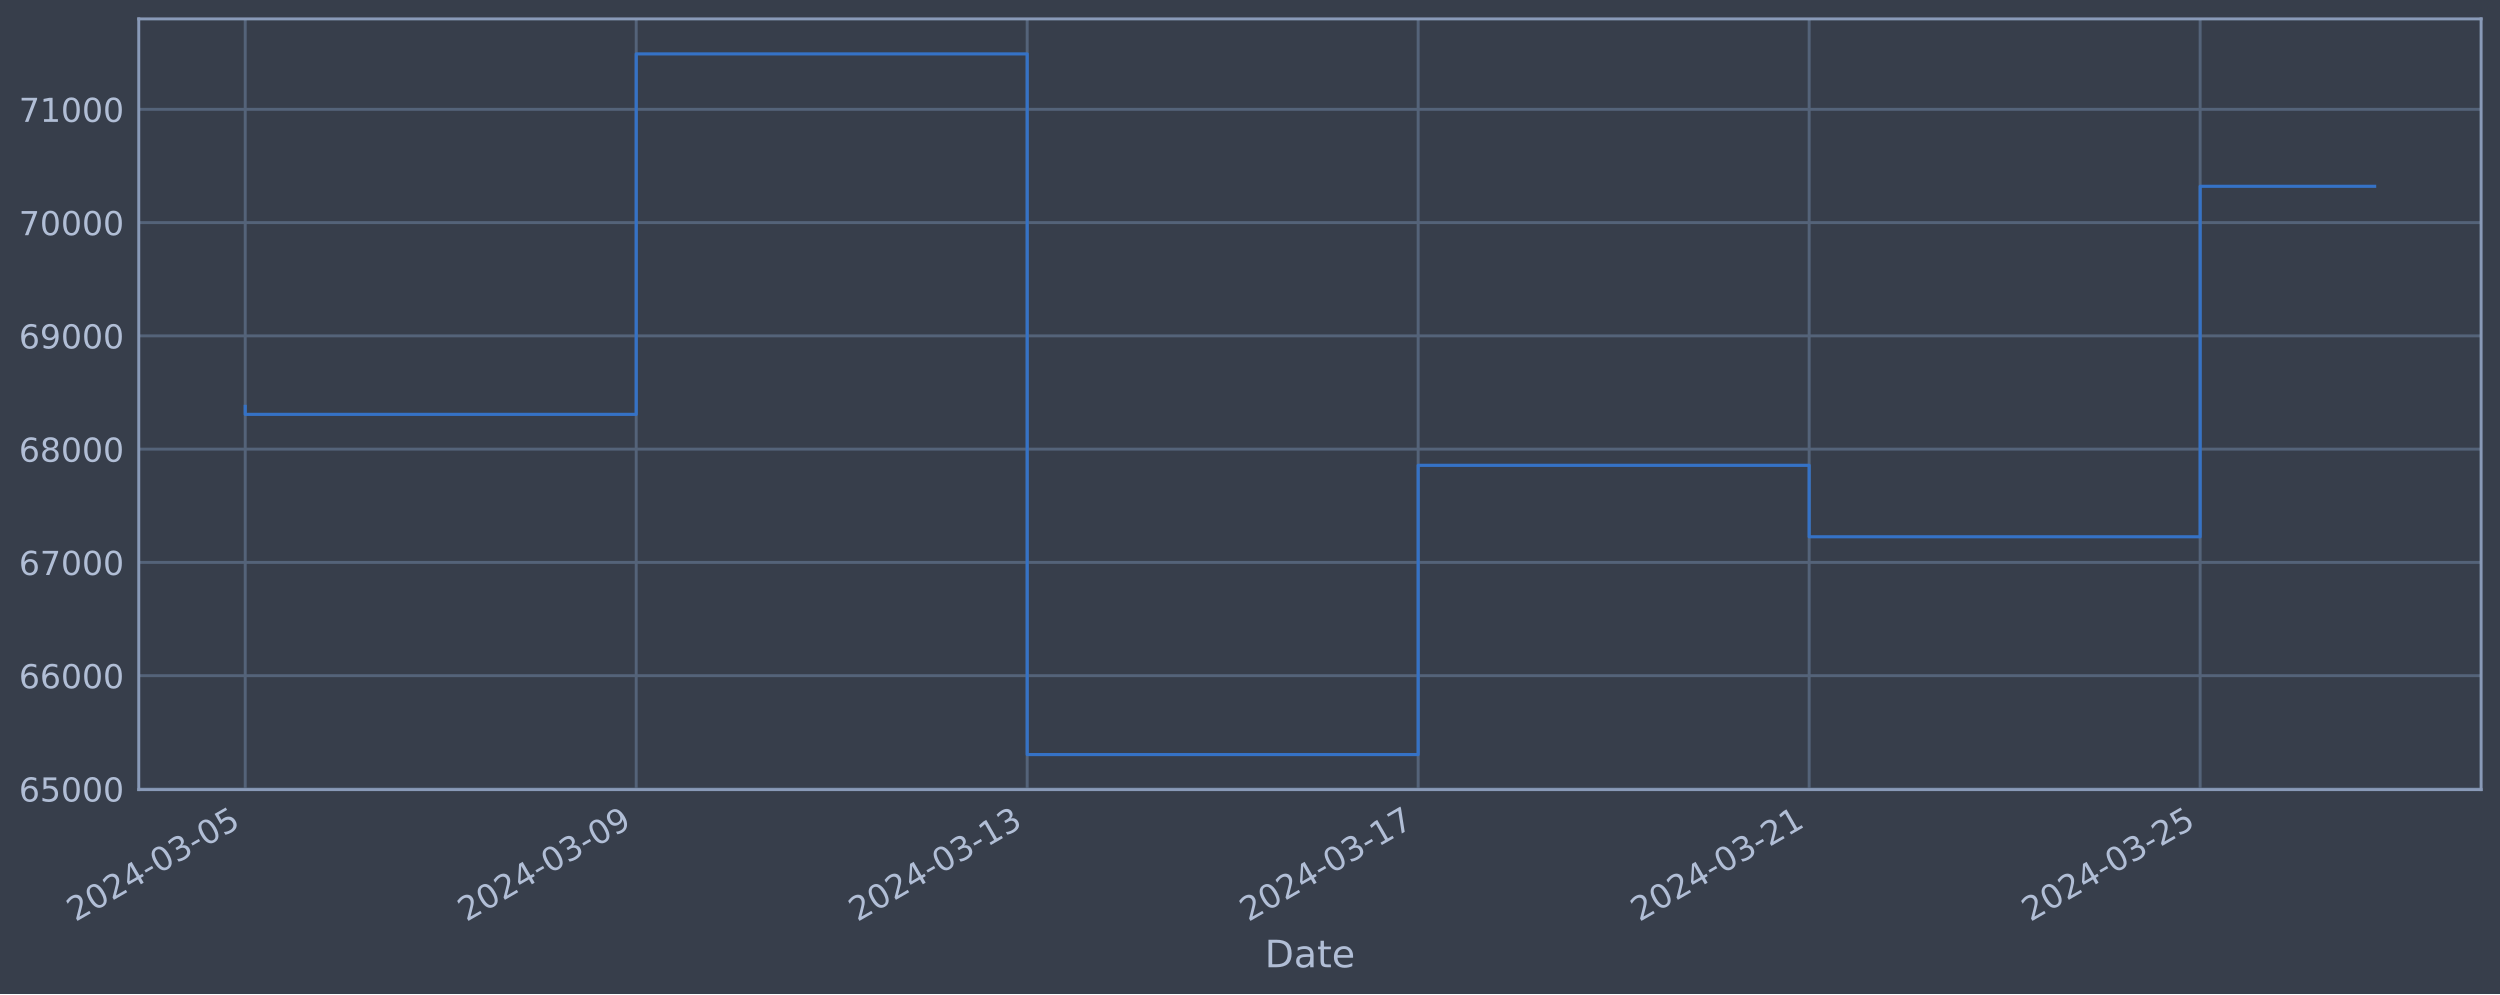
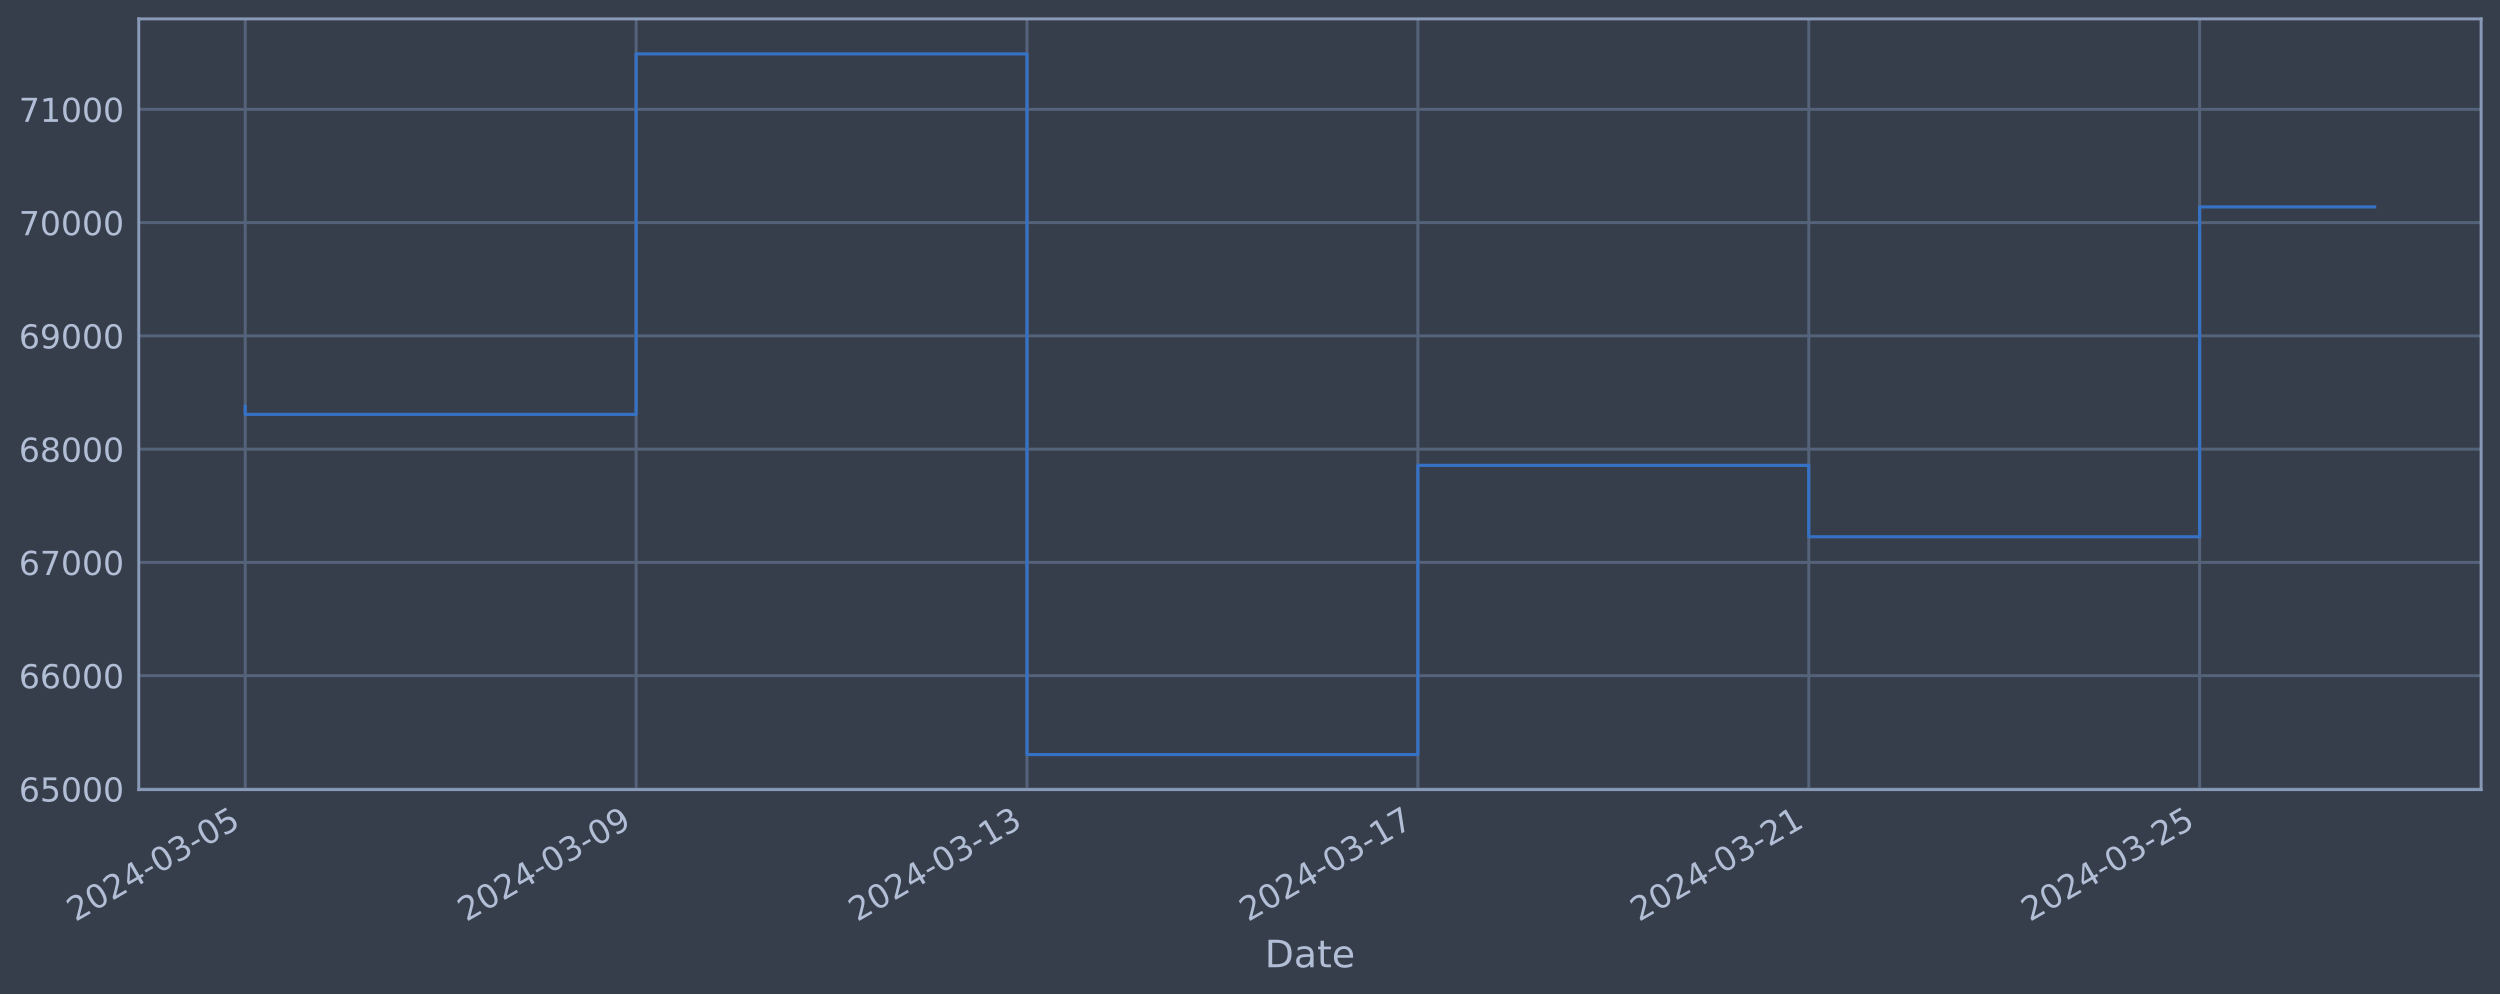
<svg xmlns="http://www.w3.org/2000/svg" xmlns:xlink="http://www.w3.org/1999/xlink" width="952.884pt" height="378.87pt" viewBox="0 0 952.884 378.87" version="1.1">
  <defs>
    <style type="text/css">*{stroke-linejoin: round; stroke-linecap: butt}</style>
  </defs>
  <g id="figure_1">
    <g id="patch_1">
      <path d="M 0 378.87  L 952.884 378.87  L 952.884 0  L 0 0  z " style="fill: #373e4b" />
    </g>
    <g id="axes_1">
      <g id="patch_2">
        <path d="M 52.884 300.96  L 945.684 300.96  L 945.684 7.2  L 52.884 7.2  z " style="fill: #373e4b" />
      </g>
      <g id="matplotlib.axis_1">
        <g id="xtick_1">
          <g id="line2d_1">
-             <path d="M 93.466 300.96  L 93.466 7.2  " clip-path="url(#p487248a2af)" style="fill: none; stroke: #546379; stroke-width: 1.12; stroke-linecap: square" />
+             <path d="M 93.466 300.96  L 93.466 7.2  " clip-path="url(#p900d3fef98)" style="fill: none; stroke: #546379; stroke-width: 1.12; stroke-linecap: square" />
          </g>
          <g id="line2d_2" />
          <g id="text_1">
            <g style="fill: #b1bed6" transform="translate(28.74006 351.4642) rotate(-30) scale(0.126 -0.126)">
              <defs>
                <path id="DejaVuSans-32" d="M 1228 531  L 3431 531  L 3431 0  L 469 0  L 469 531  Q 828 903 1448 1529  Q 2069 2156 2228 2338  Q 2531 2678 2651 2914  Q 2772 3150 2772 3378  Q 2772 3750 2511 3984  Q 2250 4219 1831 4219  Q 1534 4219 1204 4116  Q 875 4013 500 3803  L 500 4441  Q 881 4594 1212 4672  Q 1544 4750 1819 4750  Q 2544 4750 2975 4387  Q 3406 4025 3406 3419  Q 3406 3131 3298 2873  Q 3191 2616 2906 2266  Q 2828 2175 2409 1742  Q 1991 1309 1228 531  z " transform="scale(0.015625)" />
                <path id="DejaVuSans-30" d="M 2034 4250  Q 1547 4250 1301 3770  Q 1056 3291 1056 2328  Q 1056 1369 1301 889  Q 1547 409 2034 409  Q 2525 409 2770 889  Q 3016 1369 3016 2328  Q 3016 3291 2770 3770  Q 2525 4250 2034 4250  z M 2034 4750  Q 2819 4750 3233 4129  Q 3647 3509 3647 2328  Q 3647 1150 3233 529  Q 2819 -91 2034 -91  Q 1250 -91 836 529  Q 422 1150 422 2328  Q 422 3509 836 4129  Q 1250 4750 2034 4750  z " transform="scale(0.015625)" />
                <path id="DejaVuSans-34" d="M 2419 4116  L 825 1625  L 2419 1625  L 2419 4116  z M 2253 4666  L 3047 4666  L 3047 1625  L 3713 1625  L 3713 1100  L 3047 1100  L 3047 0  L 2419 0  L 2419 1100  L 313 1100  L 313 1709  L 2253 4666  z " transform="scale(0.015625)" />
                <path id="DejaVuSans-2d" d="M 313 2009  L 1997 2009  L 1997 1497  L 313 1497  L 313 2009  z " transform="scale(0.015625)" />
                <path id="DejaVuSans-33" d="M 2597 2516  Q 3050 2419 3304 2112  Q 3559 1806 3559 1356  Q 3559 666 3084 287  Q 2609 -91 1734 -91  Q 1441 -91 1130 -33  Q 819 25 488 141  L 488 750  Q 750 597 1062 519  Q 1375 441 1716 441  Q 2309 441 2620 675  Q 2931 909 2931 1356  Q 2931 1769 2642 2001  Q 2353 2234 1838 2234  L 1294 2234  L 1294 2753  L 1863 2753  Q 2328 2753 2575 2939  Q 2822 3125 2822 3475  Q 2822 3834 2567 4026  Q 2313 4219 1838 4219  Q 1578 4219 1281 4162  Q 984 4106 628 3988  L 628 4550  Q 988 4650 1302 4700  Q 1616 4750 1894 4750  Q 2613 4750 3031 4423  Q 3450 4097 3450 3541  Q 3450 3153 3228 2886  Q 3006 2619 2597 2516  z " transform="scale(0.015625)" />
                <path id="DejaVuSans-35" d="M 691 4666  L 3169 4666  L 3169 4134  L 1269 4134  L 1269 2991  Q 1406 3038 1543 3061  Q 1681 3084 1819 3084  Q 2600 3084 3056 2656  Q 3513 2228 3513 1497  Q 3513 744 3044 326  Q 2575 -91 1722 -91  Q 1428 -91 1123 -41  Q 819 9 494 109  L 494 744  Q 775 591 1075 516  Q 1375 441 1709 441  Q 2250 441 2565 725  Q 2881 1009 2881 1497  Q 2881 1984 2565 2268  Q 2250 2553 1709 2553  Q 1456 2553 1204 2497  Q 953 2441 691 2322  L 691 4666  z " transform="scale(0.015625)" />
              </defs>
              <use xlink:href="#DejaVuSans-32" />
              <use xlink:href="#DejaVuSans-30" x="63.623" />
              <use xlink:href="#DejaVuSans-32" x="127.246" />
              <use xlink:href="#DejaVuSans-34" x="190.869" />
              <use xlink:href="#DejaVuSans-2d" x="254.492" />
              <use xlink:href="#DejaVuSans-30" x="290.576" />
              <use xlink:href="#DejaVuSans-33" x="354.199" />
              <use xlink:href="#DejaVuSans-2d" x="417.822" />
              <use xlink:href="#DejaVuSans-30" x="453.906" />
              <use xlink:href="#DejaVuSans-35" x="517.529" />
            </g>
          </g>
        </g>
        <g id="xtick_2">
          <g id="line2d_3">
-             <path d="M 242.491 300.96  L 242.491 7.2  " clip-path="url(#p487248a2af)" style="fill: none; stroke: #546379; stroke-width: 1.12; stroke-linecap: square" />
+             <path d="M 242.453 300.96  L 242.453 7.2  " clip-path="url(#p900d3fef98)" style="fill: none; stroke: #546379; stroke-width: 1.12; stroke-linecap: square" />
          </g>
          <g id="line2d_4" />
          <g id="text_2">
-             <g style="fill: #b1bed6" transform="translate(177.7656 351.4642) rotate(-30) scale(0.126 -0.126)">
+             <g style="fill: #b1bed6" transform="translate(177.7276 351.4642) rotate(-30) scale(0.126 -0.126)">
              <defs>
                <path id="DejaVuSans-39" d="M 703 97  L 703 672  Q 941 559 1184 500  Q 1428 441 1663 441  Q 2288 441 2617 861  Q 2947 1281 2994 2138  Q 2813 1869 2534 1725  Q 2256 1581 1919 1581  Q 1219 1581 811 2004  Q 403 2428 403 3163  Q 403 3881 828 4315  Q 1253 4750 1959 4750  Q 2769 4750 3195 4129  Q 3622 3509 3622 2328  Q 3622 1225 3098 567  Q 2575 -91 1691 -91  Q 1453 -91 1209 -44  Q 966 3 703 97  z M 1959 2075  Q 2384 2075 2632 2365  Q 2881 2656 2881 3163  Q 2881 3666 2632 3958  Q 2384 4250 1959 4250  Q 1534 4250 1286 3958  Q 1038 3666 1038 3163  Q 1038 2656 1286 2365  Q 1534 2075 1959 2075  z " transform="scale(0.015625)" />
              </defs>
              <use xlink:href="#DejaVuSans-32" />
              <use xlink:href="#DejaVuSans-30" x="63.623" />
              <use xlink:href="#DejaVuSans-32" x="127.246" />
              <use xlink:href="#DejaVuSans-34" x="190.869" />
              <use xlink:href="#DejaVuSans-2d" x="254.492" />
              <use xlink:href="#DejaVuSans-30" x="290.576" />
              <use xlink:href="#DejaVuSans-33" x="354.199" />
              <use xlink:href="#DejaVuSans-2d" x="417.822" />
              <use xlink:href="#DejaVuSans-30" x="453.906" />
              <use xlink:href="#DejaVuSans-39" x="517.529" />
            </g>
          </g>
        </g>
        <g id="xtick_3">
          <g id="line2d_5">
-             <path d="M 391.517 300.96  L 391.517 7.2  " clip-path="url(#p487248a2af)" style="fill: none; stroke: #546379; stroke-width: 1.12; stroke-linecap: square" />
+             <path d="M 391.441 300.96  L 391.441 7.2  " clip-path="url(#p900d3fef98)" style="fill: none; stroke: #546379; stroke-width: 1.12; stroke-linecap: square" />
          </g>
          <g id="line2d_6" />
          <g id="text_3">
-             <g style="fill: #b1bed6" transform="translate(326.7911 351.4642) rotate(-30) scale(0.126 -0.126)">
+             <g style="fill: #b1bed6" transform="translate(326.7151 351.4642) rotate(-30) scale(0.126 -0.126)">
              <defs>
                <path id="DejaVuSans-31" d="M 794 531  L 1825 531  L 1825 4091  L 703 3866  L 703 4441  L 1819 4666  L 2450 4666  L 2450 531  L 3481 531  L 3481 0  L 794 0  L 794 531  z " transform="scale(0.015625)" />
              </defs>
              <use xlink:href="#DejaVuSans-32" />
              <use xlink:href="#DejaVuSans-30" x="63.623" />
              <use xlink:href="#DejaVuSans-32" x="127.246" />
              <use xlink:href="#DejaVuSans-34" x="190.869" />
              <use xlink:href="#DejaVuSans-2d" x="254.492" />
              <use xlink:href="#DejaVuSans-30" x="290.576" />
              <use xlink:href="#DejaVuSans-33" x="354.199" />
              <use xlink:href="#DejaVuSans-2d" x="417.822" />
              <use xlink:href="#DejaVuSans-31" x="453.906" />
              <use xlink:href="#DejaVuSans-33" x="517.529" />
            </g>
          </g>
        </g>
        <g id="xtick_4">
          <g id="line2d_7">
-             <path d="M 540.542 300.96  L 540.542 7.2  " clip-path="url(#p487248a2af)" style="fill: none; stroke: #546379; stroke-width: 1.12; stroke-linecap: square" />
+             <path d="M 540.428 300.96  L 540.428 7.2  " clip-path="url(#p900d3fef98)" style="fill: none; stroke: #546379; stroke-width: 1.12; stroke-linecap: square" />
          </g>
          <g id="line2d_8" />
          <g id="text_4">
-             <g style="fill: #b1bed6" transform="translate(475.8167 351.4642) rotate(-30) scale(0.126 -0.126)">
+             <g style="fill: #b1bed6" transform="translate(475.7027 351.4642) rotate(-30) scale(0.126 -0.126)">
              <defs>
                <path id="DejaVuSans-37" d="M 525 4666  L 3525 4666  L 3525 4397  L 1831 0  L 1172 0  L 2766 4134  L 525 4134  L 525 4666  z " transform="scale(0.015625)" />
              </defs>
              <use xlink:href="#DejaVuSans-32" />
              <use xlink:href="#DejaVuSans-30" x="63.623" />
              <use xlink:href="#DejaVuSans-32" x="127.246" />
              <use xlink:href="#DejaVuSans-34" x="190.869" />
              <use xlink:href="#DejaVuSans-2d" x="254.492" />
              <use xlink:href="#DejaVuSans-30" x="290.576" />
              <use xlink:href="#DejaVuSans-33" x="354.199" />
              <use xlink:href="#DejaVuSans-2d" x="417.822" />
              <use xlink:href="#DejaVuSans-31" x="453.906" />
              <use xlink:href="#DejaVuSans-37" x="517.529" />
            </g>
          </g>
        </g>
        <g id="xtick_5">
          <g id="line2d_9">
-             <path d="M 689.568 300.96  L 689.568 7.2  " clip-path="url(#p487248a2af)" style="fill: none; stroke: #546379; stroke-width: 1.12; stroke-linecap: square" />
+             <path d="M 689.416 300.96  L 689.416 7.2  " clip-path="url(#p900d3fef98)" style="fill: none; stroke: #546379; stroke-width: 1.12; stroke-linecap: square" />
          </g>
          <g id="line2d_10" />
          <g id="text_5">
-             <g style="fill: #b1bed6" transform="translate(624.8422 351.4642) rotate(-30) scale(0.126 -0.126)">
+             <g style="fill: #b1bed6" transform="translate(624.6902 351.4642) rotate(-30) scale(0.126 -0.126)">
              <use xlink:href="#DejaVuSans-32" />
              <use xlink:href="#DejaVuSans-30" x="63.623" />
              <use xlink:href="#DejaVuSans-32" x="127.246" />
              <use xlink:href="#DejaVuSans-34" x="190.869" />
              <use xlink:href="#DejaVuSans-2d" x="254.492" />
              <use xlink:href="#DejaVuSans-30" x="290.576" />
              <use xlink:href="#DejaVuSans-33" x="354.199" />
              <use xlink:href="#DejaVuSans-2d" x="417.822" />
              <use xlink:href="#DejaVuSans-32" x="453.906" />
              <use xlink:href="#DejaVuSans-31" x="517.529" />
            </g>
          </g>
        </g>
        <g id="xtick_6">
          <g id="line2d_11">
-             <path d="M 838.593 300.96  L 838.593 7.2  " clip-path="url(#p487248a2af)" style="fill: none; stroke: #546379; stroke-width: 1.12; stroke-linecap: square" />
+             <path d="M 838.403 300.96  L 838.403 7.2  " clip-path="url(#p900d3fef98)" style="fill: none; stroke: #546379; stroke-width: 1.12; stroke-linecap: square" />
          </g>
          <g id="line2d_12" />
          <g id="text_6">
-             <g style="fill: #b1bed6" transform="translate(773.8677 351.4642) rotate(-30) scale(0.126 -0.126)">
+             <g style="fill: #b1bed6" transform="translate(773.6778 351.4642) rotate(-30) scale(0.126 -0.126)">
              <use xlink:href="#DejaVuSans-32" />
              <use xlink:href="#DejaVuSans-30" x="63.623" />
              <use xlink:href="#DejaVuSans-32" x="127.246" />
              <use xlink:href="#DejaVuSans-34" x="190.869" />
              <use xlink:href="#DejaVuSans-2d" x="254.492" />
              <use xlink:href="#DejaVuSans-30" x="290.576" />
              <use xlink:href="#DejaVuSans-33" x="354.199" />
              <use xlink:href="#DejaVuSans-2d" x="417.822" />
              <use xlink:href="#DejaVuSans-32" x="453.906" />
              <use xlink:href="#DejaVuSans-35" x="517.529" />
            </g>
          </g>
        </g>
        <g id="text_7">
          <g style="fill: #b1bed6" transform="translate(482.0746 368.6753) scale(0.144 -0.144)">
            <defs>
              <path id="DejaVuSans-44" d="M 1259 4147  L 1259 519  L 2022 519  Q 2988 519 3436 956  Q 3884 1394 3884 2338  Q 3884 3275 3436 3711  Q 2988 4147 2022 4147  L 1259 4147  z M 628 4666  L 1925 4666  Q 3281 4666 3915 4102  Q 4550 3538 4550 2338  Q 4550 1131 3912 565  Q 3275 0 1925 0  L 628 0  L 628 4666  z " transform="scale(0.015625)" />
              <path id="DejaVuSans-61" d="M 2194 1759  Q 1497 1759 1228 1600  Q 959 1441 959 1056  Q 959 750 1161 570  Q 1363 391 1709 391  Q 2188 391 2477 730  Q 2766 1069 2766 1631  L 2766 1759  L 2194 1759  z M 3341 1997  L 3341 0  L 2766 0  L 2766 531  Q 2569 213 2275 61  Q 1981 -91 1556 -91  Q 1019 -91 701 211  Q 384 513 384 1019  Q 384 1609 779 1909  Q 1175 2209 1959 2209  L 2766 2209  L 2766 2266  Q 2766 2663 2505 2880  Q 2244 3097 1772 3097  Q 1472 3097 1187 3025  Q 903 2953 641 2809  L 641 3341  Q 956 3463 1253 3523  Q 1550 3584 1831 3584  Q 2591 3584 2966 3190  Q 3341 2797 3341 1997  z " transform="scale(0.015625)" />
              <path id="DejaVuSans-74" d="M 1172 4494  L 1172 3500  L 2356 3500  L 2356 3053  L 1172 3053  L 1172 1153  Q 1172 725 1289 603  Q 1406 481 1766 481  L 2356 481  L 2356 0  L 1766 0  Q 1100 0 847 248  Q 594 497 594 1153  L 594 3053  L 172 3053  L 172 3500  L 594 3500  L 594 4494  L 1172 4494  z " transform="scale(0.015625)" />
              <path id="DejaVuSans-65" d="M 3597 1894  L 3597 1613  L 953 1613  Q 991 1019 1311 708  Q 1631 397 2203 397  Q 2534 397 2845 478  Q 3156 559 3463 722  L 3463 178  Q 3153 47 2828 -22  Q 2503 -91 2169 -91  Q 1331 -91 842 396  Q 353 884 353 1716  Q 353 2575 817 3079  Q 1281 3584 2069 3584  Q 2775 3584 3186 3129  Q 3597 2675 3597 1894  z M 3022 2063  Q 3016 2534 2758 2815  Q 2500 3097 2075 3097  Q 1594 3097 1305 2825  Q 1016 2553 972 2059  L 3022 2063  z " transform="scale(0.015625)" />
            </defs>
            <use xlink:href="#DejaVuSans-44" />
            <use xlink:href="#DejaVuSans-61" x="77.002" />
            <use xlink:href="#DejaVuSans-74" x="138.281" />
            <use xlink:href="#DejaVuSans-65" x="177.49" />
          </g>
        </g>
      </g>
      <g id="matplotlib.axis_2">
        <g id="ytick_1">
          <g id="line2d_13">
-             <path d="M 52.884 300.718  L 945.684 300.718  " clip-path="url(#p487248a2af)" style="fill: none; stroke: #546379; stroke-width: 1.12; stroke-linecap: square" />
+             <path d="M 52.884 300.718  L 945.684 300.718  " clip-path="url(#p900d3fef98)" style="fill: none; stroke: #546379; stroke-width: 1.12; stroke-linecap: square" />
          </g>
          <g id="line2d_14" />
          <g id="text_8">
            <g style="fill: #b1bed6" transform="translate(7.2 305.5049) scale(0.126 -0.126)">
              <defs>
                <path id="DejaVuSans-36" d="M 2113 2584  Q 1688 2584 1439 2293  Q 1191 2003 1191 1497  Q 1191 994 1439 701  Q 1688 409 2113 409  Q 2538 409 2786 701  Q 3034 994 3034 1497  Q 3034 2003 2786 2293  Q 2538 2584 2113 2584  z M 3366 4563  L 3366 3988  Q 3128 4100 2886 4159  Q 2644 4219 2406 4219  Q 1781 4219 1451 3797  Q 1122 3375 1075 2522  Q 1259 2794 1537 2939  Q 1816 3084 2150 3084  Q 2853 3084 3261 2657  Q 3669 2231 3669 1497  Q 3669 778 3244 343  Q 2819 -91 2113 -91  Q 1303 -91 875 529  Q 447 1150 447 2328  Q 447 3434 972 4092  Q 1497 4750 2381 4750  Q 2619 4750 2861 4703  Q 3103 4656 3366 4563  z " transform="scale(0.015625)" />
              </defs>
              <use xlink:href="#DejaVuSans-36" />
              <use xlink:href="#DejaVuSans-35" x="63.623" />
              <use xlink:href="#DejaVuSans-30" x="127.246" />
              <use xlink:href="#DejaVuSans-30" x="190.869" />
              <use xlink:href="#DejaVuSans-30" x="254.492" />
            </g>
          </g>
        </g>
        <g id="ytick_2">
          <g id="line2d_15">
-             <path d="M 52.884 257.544  L 945.684 257.544  " clip-path="url(#p487248a2af)" style="fill: none; stroke: #546379; stroke-width: 1.12; stroke-linecap: square" />
+             <path d="M 52.884 257.544  L 945.684 257.544  " clip-path="url(#p900d3fef98)" style="fill: none; stroke: #546379; stroke-width: 1.12; stroke-linecap: square" />
          </g>
          <g id="line2d_16" />
          <g id="text_9">
            <g style="fill: #b1bed6" transform="translate(7.2 262.331) scale(0.126 -0.126)">
              <use xlink:href="#DejaVuSans-36" />
              <use xlink:href="#DejaVuSans-36" x="63.623" />
              <use xlink:href="#DejaVuSans-30" x="127.246" />
              <use xlink:href="#DejaVuSans-30" x="190.869" />
              <use xlink:href="#DejaVuSans-30" x="254.492" />
            </g>
          </g>
        </g>
        <g id="ytick_3">
          <g id="line2d_17">
-             <path d="M 52.884 214.37  L 945.684 214.37  " clip-path="url(#p487248a2af)" style="fill: none; stroke: #546379; stroke-width: 1.12; stroke-linecap: square" />
+             <path d="M 52.884 214.37  L 945.684 214.37  " clip-path="url(#p900d3fef98)" style="fill: none; stroke: #546379; stroke-width: 1.12; stroke-linecap: square" />
          </g>
          <g id="line2d_18" />
          <g id="text_10">
            <g style="fill: #b1bed6" transform="translate(7.2 219.157) scale(0.126 -0.126)">
              <use xlink:href="#DejaVuSans-36" />
              <use xlink:href="#DejaVuSans-37" x="63.623" />
              <use xlink:href="#DejaVuSans-30" x="127.246" />
              <use xlink:href="#DejaVuSans-30" x="190.869" />
              <use xlink:href="#DejaVuSans-30" x="254.492" />
            </g>
          </g>
        </g>
        <g id="ytick_4">
          <g id="line2d_19">
-             <path d="M 52.884 171.196  L 945.684 171.196  " clip-path="url(#p487248a2af)" style="fill: none; stroke: #546379; stroke-width: 1.12; stroke-linecap: square" />
+             <path d="M 52.884 171.196  L 945.684 171.196  " clip-path="url(#p900d3fef98)" style="fill: none; stroke: #546379; stroke-width: 1.12; stroke-linecap: square" />
          </g>
          <g id="line2d_20" />
          <g id="text_11">
            <g style="fill: #b1bed6" transform="translate(7.2 175.9831) scale(0.126 -0.126)">
              <defs>
                <path id="DejaVuSans-38" d="M 2034 2216  Q 1584 2216 1326 1975  Q 1069 1734 1069 1313  Q 1069 891 1326 650  Q 1584 409 2034 409  Q 2484 409 2743 651  Q 3003 894 3003 1313  Q 3003 1734 2745 1975  Q 2488 2216 2034 2216  z M 1403 2484  Q 997 2584 770 2862  Q 544 3141 544 3541  Q 544 4100 942 4425  Q 1341 4750 2034 4750  Q 2731 4750 3128 4425  Q 3525 4100 3525 3541  Q 3525 3141 3298 2862  Q 3072 2584 2669 2484  Q 3125 2378 3379 2068  Q 3634 1759 3634 1313  Q 3634 634 3220 271  Q 2806 -91 2034 -91  Q 1263 -91 848 271  Q 434 634 434 1313  Q 434 1759 690 2068  Q 947 2378 1403 2484  z M 1172 3481  Q 1172 3119 1398 2916  Q 1625 2713 2034 2713  Q 2441 2713 2670 2916  Q 2900 3119 2900 3481  Q 2900 3844 2670 4047  Q 2441 4250 2034 4250  Q 1625 4250 1398 4047  Q 1172 3844 1172 3481  z " transform="scale(0.015625)" />
              </defs>
              <use xlink:href="#DejaVuSans-36" />
              <use xlink:href="#DejaVuSans-38" x="63.623" />
              <use xlink:href="#DejaVuSans-30" x="127.246" />
              <use xlink:href="#DejaVuSans-30" x="190.869" />
              <use xlink:href="#DejaVuSans-30" x="254.492" />
            </g>
          </g>
        </g>
        <g id="ytick_5">
          <g id="line2d_21">
-             <path d="M 52.884 128.022  L 945.684 128.022  " clip-path="url(#p487248a2af)" style="fill: none; stroke: #546379; stroke-width: 1.12; stroke-linecap: square" />
+             <path d="M 52.884 128.022  L 945.684 128.022  " clip-path="url(#p900d3fef98)" style="fill: none; stroke: #546379; stroke-width: 1.12; stroke-linecap: square" />
          </g>
          <g id="line2d_22" />
          <g id="text_12">
            <g style="fill: #b1bed6" transform="translate(7.2 132.8092) scale(0.126 -0.126)">
              <use xlink:href="#DejaVuSans-36" />
              <use xlink:href="#DejaVuSans-39" x="63.623" />
              <use xlink:href="#DejaVuSans-30" x="127.246" />
              <use xlink:href="#DejaVuSans-30" x="190.869" />
              <use xlink:href="#DejaVuSans-30" x="254.492" />
            </g>
          </g>
        </g>
        <g id="ytick_6">
          <g id="line2d_23">
-             <path d="M 52.884 84.848  L 945.684 84.848  " clip-path="url(#p487248a2af)" style="fill: none; stroke: #546379; stroke-width: 1.12; stroke-linecap: square" />
+             <path d="M 52.884 84.848  L 945.684 84.848  " clip-path="url(#p900d3fef98)" style="fill: none; stroke: #546379; stroke-width: 1.12; stroke-linecap: square" />
          </g>
          <g id="line2d_24" />
          <g id="text_13">
            <g style="fill: #b1bed6" transform="translate(7.2 89.63523) scale(0.126 -0.126)">
              <use xlink:href="#DejaVuSans-37" />
              <use xlink:href="#DejaVuSans-30" x="63.623" />
              <use xlink:href="#DejaVuSans-30" x="127.246" />
              <use xlink:href="#DejaVuSans-30" x="190.869" />
              <use xlink:href="#DejaVuSans-30" x="254.492" />
            </g>
          </g>
        </g>
        <g id="ytick_7">
          <g id="line2d_25">
-             <path d="M 52.884 41.674  L 945.684 41.674  " clip-path="url(#p487248a2af)" style="fill: none; stroke: #546379; stroke-width: 1.12; stroke-linecap: square" />
+             <path d="M 52.884 41.674  L 945.684 41.674  " clip-path="url(#p900d3fef98)" style="fill: none; stroke: #546379; stroke-width: 1.12; stroke-linecap: square" />
          </g>
          <g id="line2d_26" />
          <g id="text_14">
            <g style="fill: #b1bed6" transform="translate(7.2 46.4613) scale(0.126 -0.126)">
              <use xlink:href="#DejaVuSans-37" />
              <use xlink:href="#DejaVuSans-31" x="63.623" />
              <use xlink:href="#DejaVuSans-30" x="127.246" />
              <use xlink:href="#DejaVuSans-30" x="190.869" />
              <use xlink:href="#DejaVuSans-30" x="254.492" />
            </g>
          </g>
        </g>
      </g>
      <g id="line2d_27">
-         <path d="M 93.466 154.891  L 93.466 157.946  L 242.491 157.946  L 242.491 20.553  L 391.517 20.553  L 391.517 287.607  L 540.542 287.607  L 540.542 177.362  L 689.568 177.362  L 689.568 204.598  L 838.593 204.598  L 838.593 71.018  L 905.102 71.018  " clip-path="url(#p487248a2af)" style="fill: none; stroke: #3572c6; stroke-width: 1.2; stroke-linecap: square" />
+         <path d="M 93.466 154.891  L 93.466 157.946  L 242.453 157.946  L 242.453 20.553  L 391.441 20.553  L 391.441 287.607  L 540.428 287.607  L 540.428 177.362  L 689.416 177.362  L 689.416 204.598  L 838.403 204.598  L 838.403 78.859  L 905.102 78.859  " clip-path="url(#p900d3fef98)" style="fill: none; stroke: #3572c6; stroke-width: 1.2; stroke-linecap: square" />
      </g>
      <g id="patch_3">
        <path d="M 52.884 300.96  L 52.884 7.2  " style="fill: none; stroke: #899ab8; stroke-width: 1.12; stroke-linejoin: miter; stroke-linecap: square" />
      </g>
      <g id="patch_4">
        <path d="M 945.684 300.96  L 945.684 7.2  " style="fill: none; stroke: #899ab8; stroke-width: 1.12; stroke-linejoin: miter; stroke-linecap: square" />
      </g>
      <g id="patch_5">
        <path d="M 52.884 300.96  L 945.684 300.96  " style="fill: none; stroke: #899ab8; stroke-width: 1.12; stroke-linejoin: miter; stroke-linecap: square" />
      </g>
      <g id="patch_6">
        <path d="M 52.884 7.2  L 945.684 7.2  " style="fill: none; stroke: #899ab8; stroke-width: 1.12; stroke-linejoin: miter; stroke-linecap: square" />
      </g>
    </g>
  </g>
  <defs>
-     <clipPath id="p487248a2af">
+     <clipPath id="p900d3fef98">
      <rect x="52.884" y="7.2" width="892.8" height="293.76" />
    </clipPath>
  </defs>
</svg>
